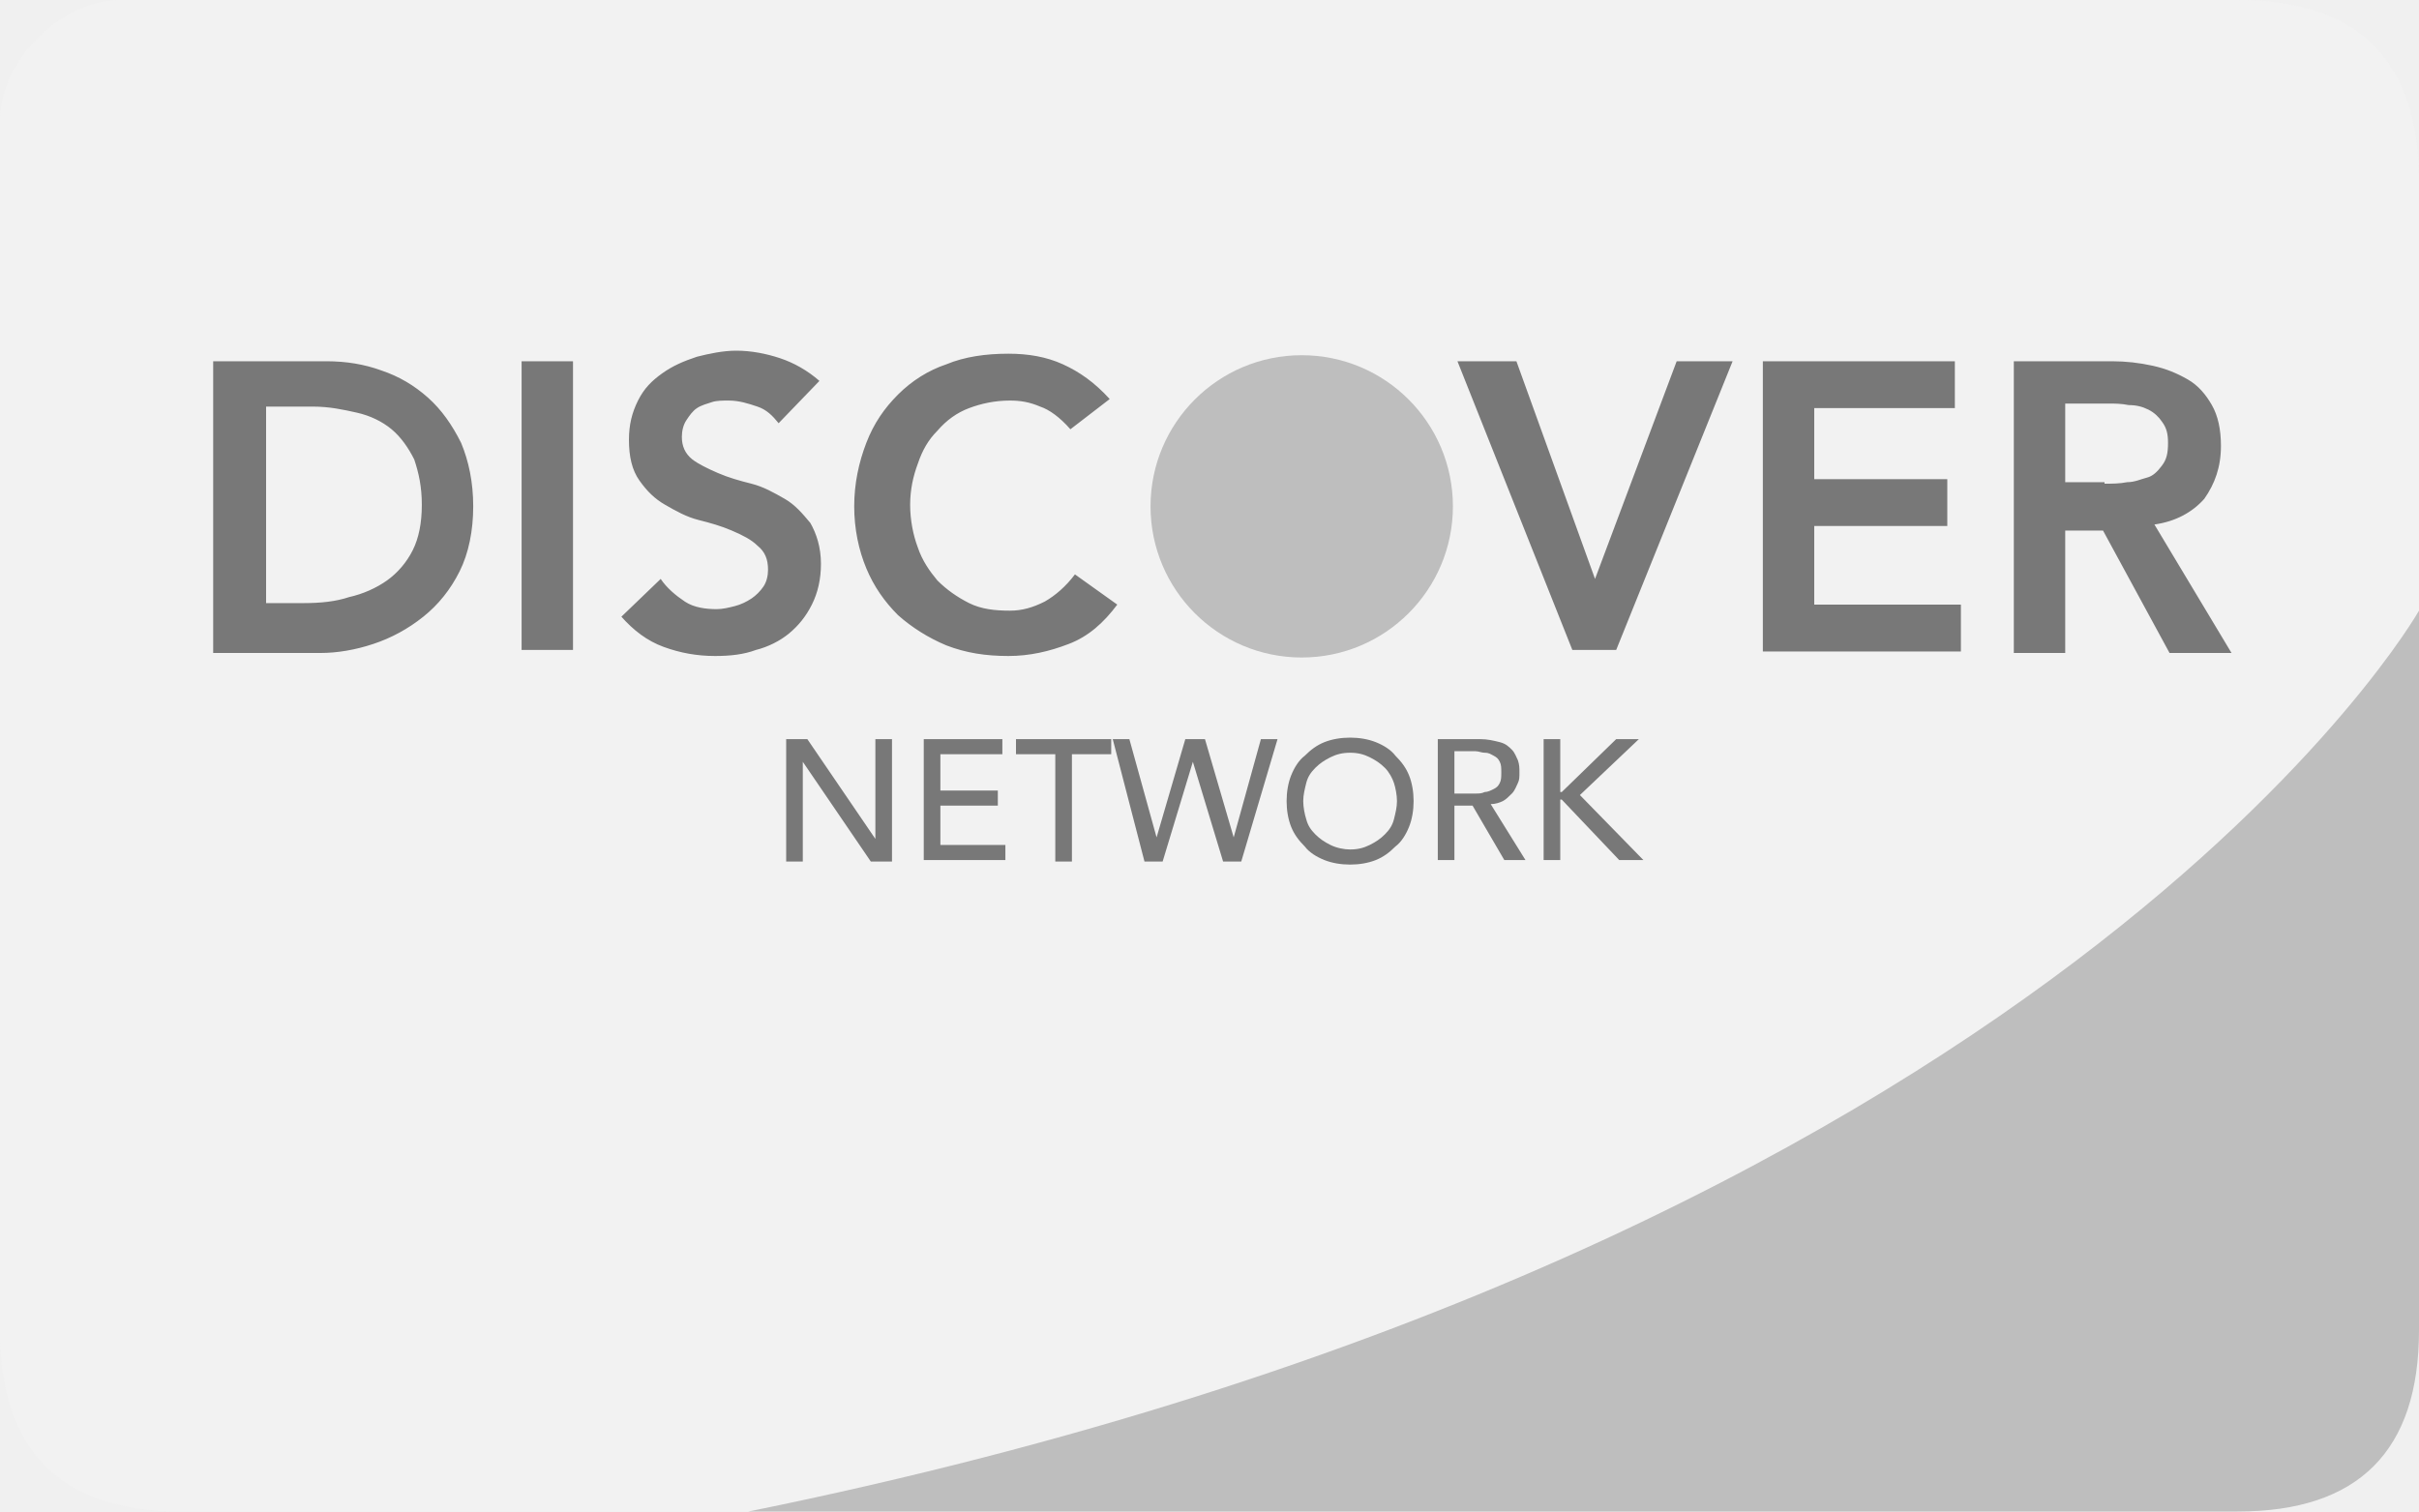
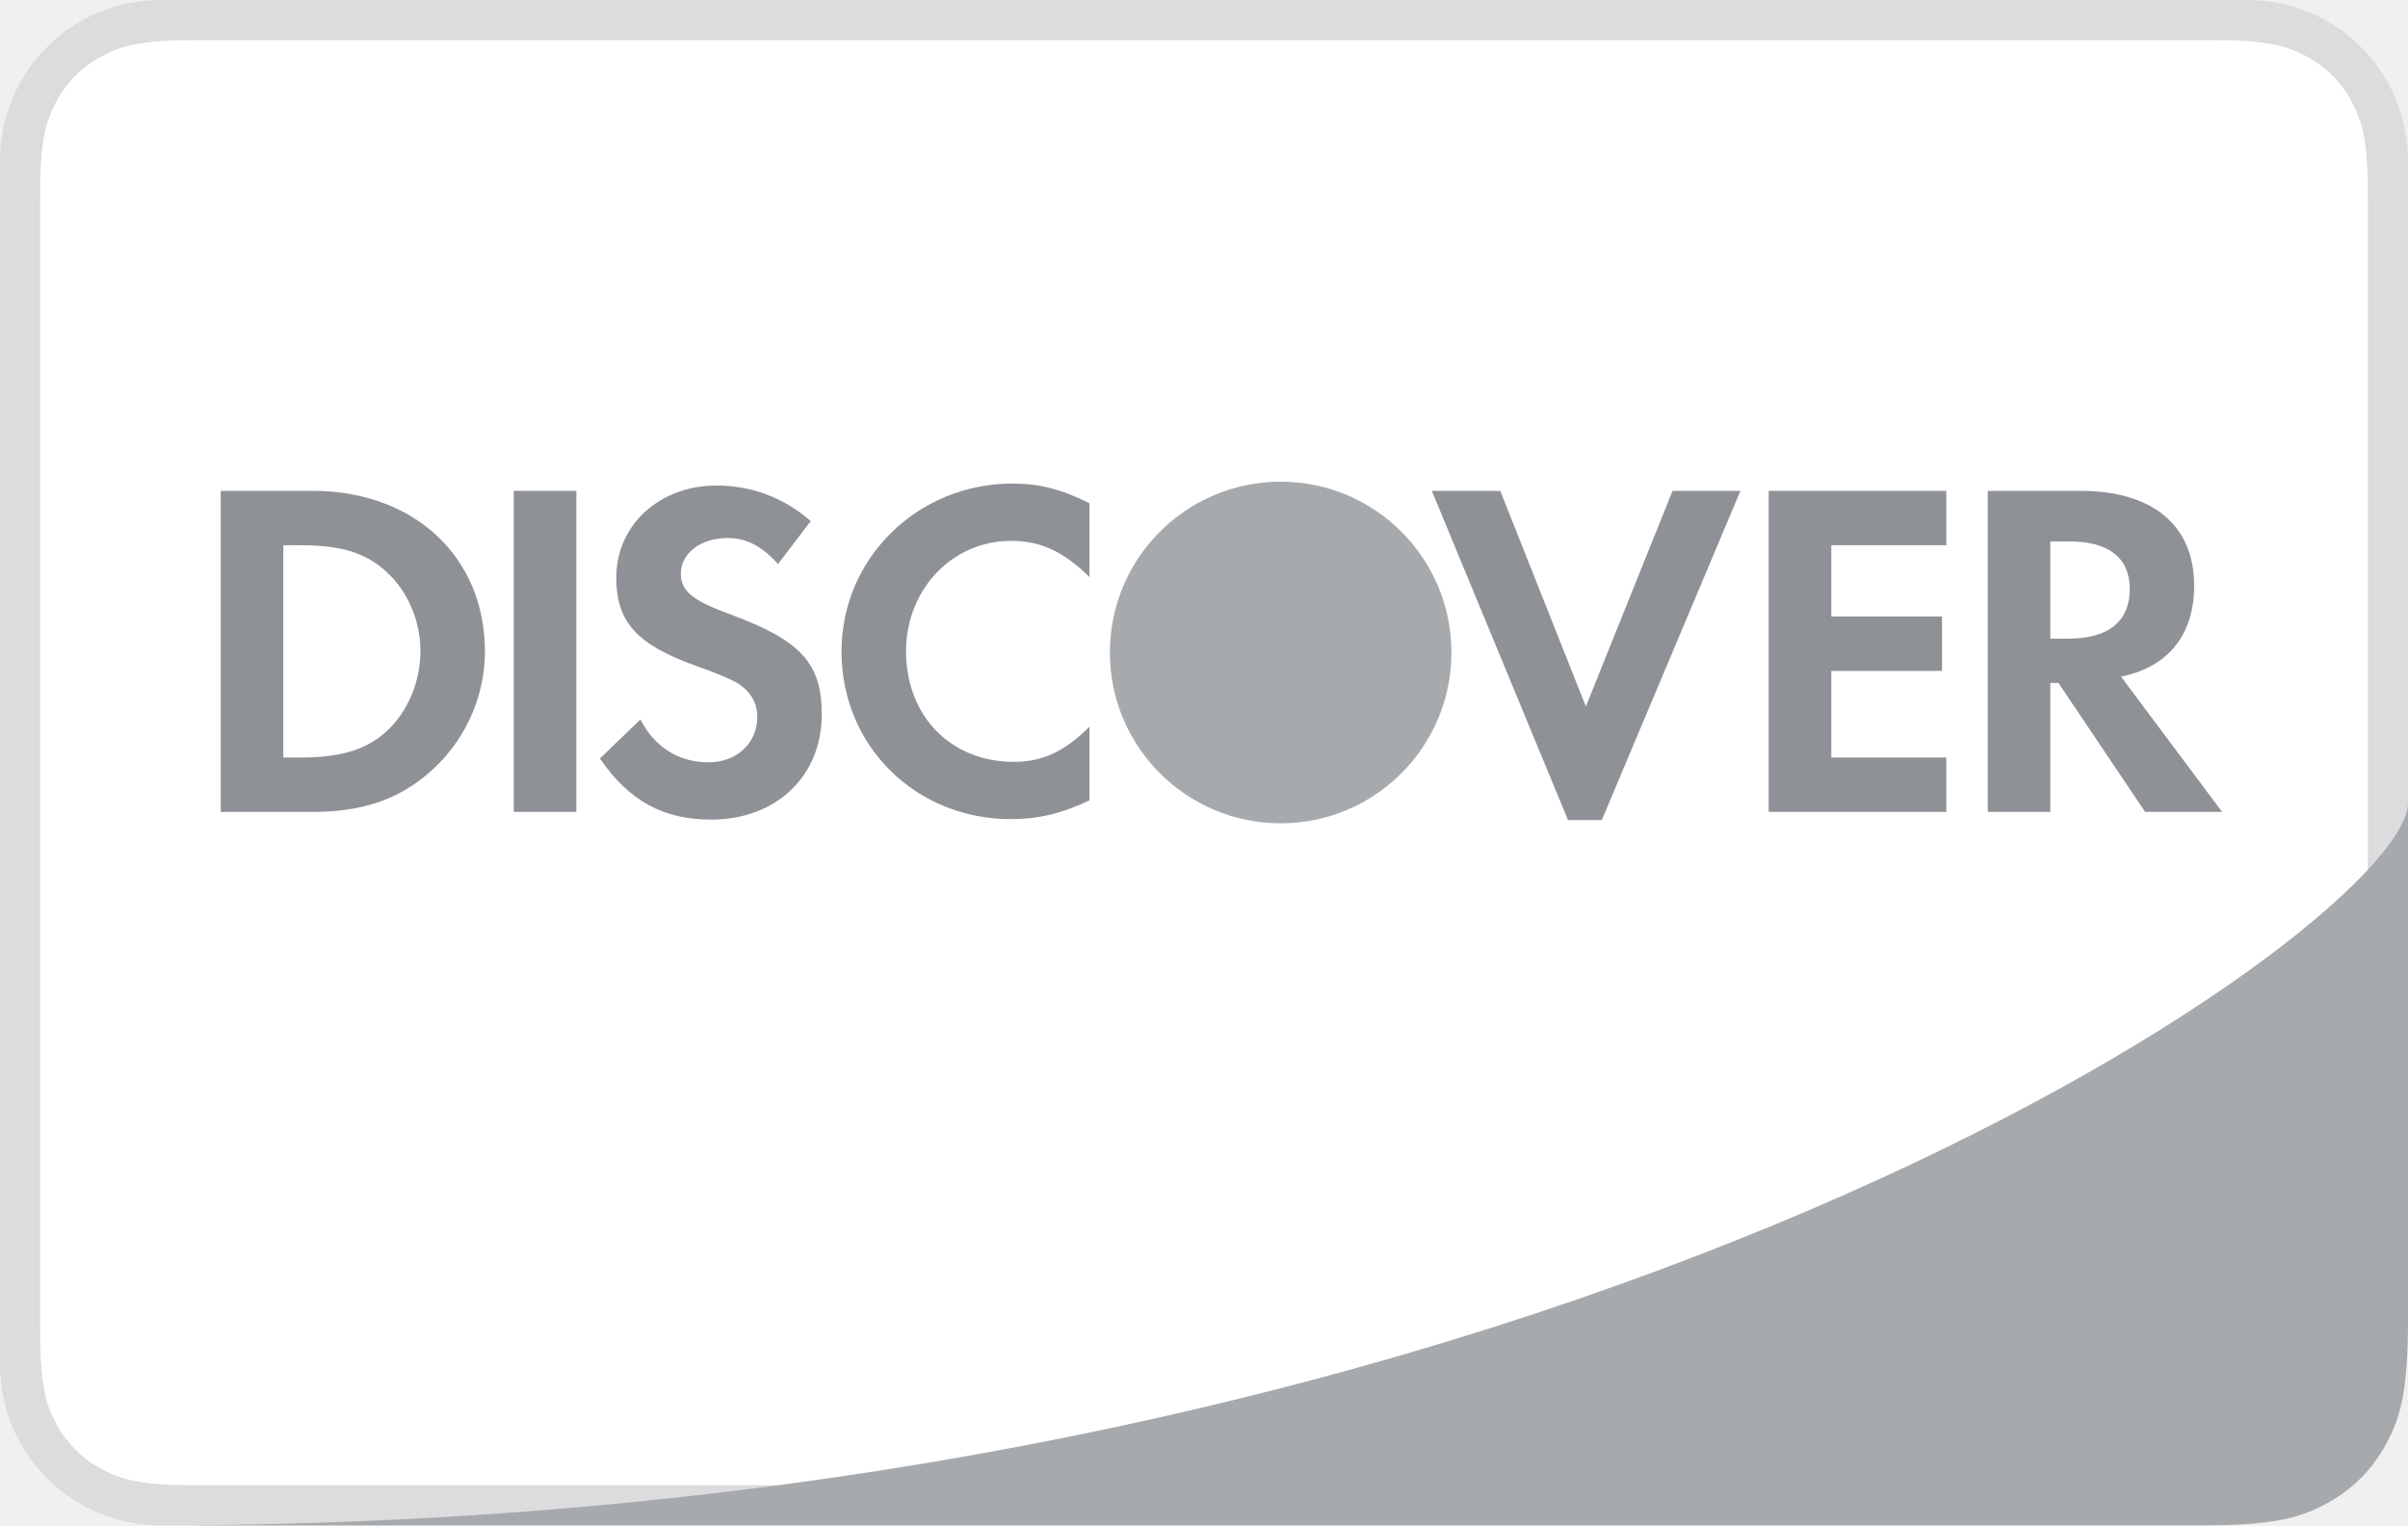
- <svg xmlns="http://www.w3.org/2000/svg" enable-background="new -225 347 160 100" opacity=".5" viewBox="-225 347 160 100">
-   <path d="m-77 347c-8 0-92.7 0-140 0-4 0-8 4-8 8v80c0 8 4 12 12 12h136s12-4 12-12v-76c0-8-4-12-12-12z" fill="#f4f4f4" />
-   <path d="m-175.5 447h98.5c8 0 12-4 12-12v-47.6s-23.8 42-110.5 59.6z" fill="#8c8c8c" />
-   <path d="m-173 395.9h1.4l4.5 6.6v-6.6h1.1v8.1h-1.4l-4.5-6.6v6.6h-1.1zm9.1 0h5.2v1h-4.1v2.4h3.8v1h-3.8v2.6h4.3v1h-5.4zm8.7 1h-2.6v-1h6.3v1h-2.6v7.1h-1.1zm3.8-1h1.1l1.8 6.5 1.9-6.5h1.3l1.9 6.5 1.8-6.5h1.1l-2.4 8.1h-1.2l-2-6.6-2 6.6h-1.2zm15.7 8.3c-.6 0-1.2-.1-1.7-.3s-1-.5-1.3-.9c-.4-.4-.7-.8-.9-1.3s-.3-1.1-.3-1.7.1-1.2.3-1.7.5-1 .9-1.3c.4-.4.8-.7 1.3-.9s1.1-.3 1.7-.3 1.2.1 1.7.3 1 .5 1.3.9c.4.4.7.8.9 1.3s.3 1.1.3 1.7-.1 1.2-.3 1.7-.5 1-.9 1.3c-.4.4-.8.7-1.3.9s-1.1.3-1.7.3zm0-1c.5 0 .9-.1 1.3-.3s.7-.4 1-.7.5-.6.6-1 .2-.8.2-1.2-.1-.9-.2-1.2-.3-.7-.6-1-.6-.5-1-.7-.8-.3-1.3-.3-.9.1-1.3.3-.7.4-1 .7-.5.6-.6 1-.2.8-.2 1.2.1.9.2 1.2c.1.4.3.7.6 1s.6.5 1 .7.9.3 1.3.3zm5.8-7.3h2.8c.5 0 .9.1 1.3.2s.6.3.8.5.3.5.4.7c.1.3.1.5.1.8s0 .5-.1.7-.2.5-.4.7-.4.4-.6.5-.5.2-.8.2l2.3 3.7h-1.4l-2.1-3.6h-1.2v3.6h-1.1zm1.1 3.6h1.4c.2 0 .4 0 .6-.1.2 0 .4-.1.6-.2s.3-.2.4-.4.1-.4.1-.7 0-.5-.1-.7-.2-.3-.4-.4-.3-.2-.6-.2c-.2 0-.4-.1-.6-.1h-1.4zm5.9-3.6h1.1v3.5h.1l3.6-3.5h1.5l-3.9 3.7 4.2 4.3h-1.6l-3.8-4h-.1v4h-1.1z" />
-   <path d="m-210.9 370.9h7.5c1.3 0 2.5.2 3.6.6 1.2.4 2.2 1 3.1 1.8s1.6 1.8 2.2 3c.5 1.2.8 2.6.8 4.2s-.3 3.1-.9 4.3-1.4 2.2-2.4 3-2.1 1.4-3.3 1.8-2.4.6-3.5.6h-7.1zm6 16c1.1 0 2.1-.1 3-.4.9-.2 1.8-.6 2.5-1.1s1.3-1.2 1.7-2 .6-1.8.6-3-.2-2.1-.5-3c-.4-.8-.9-1.5-1.5-2s-1.4-.9-2.3-1.1-1.8-.4-2.9-.4h-3.1v13zm14.4-16h3.4v19.1h-3.4zm17 4.1c-.4-.5-.8-.9-1.4-1.1s-1.2-.4-1.9-.4c-.4 0-.8 0-1.1.1s-.7.2-1 .4-.5.5-.7.8-.3.7-.3 1.1c0 .6.2 1.1.7 1.5.4.3 1 .6 1.7.9s1.4.5 2.2.7 1.5.6 2.2 1 1.2 1 1.7 1.6c.4.7.7 1.6.7 2.7 0 1-.2 1.9-.6 2.7s-.9 1.4-1.5 1.9-1.4.9-2.2 1.1c-.8.3-1.7.4-2.7.4-1.2 0-2.3-.2-3.4-.6s-2-1.1-2.8-2l2.6-2.5c.4.6 1 1.1 1.6 1.5s1.4.5 2.1.5c.4 0 .8-.1 1.2-.2s.8-.3 1.1-.5.6-.5.8-.8.3-.7.3-1.1c0-.7-.2-1.2-.7-1.6-.4-.4-1-.7-1.7-1s-1.4-.5-2.2-.7-1.5-.6-2.2-1-1.2-.9-1.7-1.6-.7-1.6-.7-2.7c0-1 .2-1.8.6-2.6s.9-1.3 1.6-1.8 1.4-.8 2.3-1.1c.8-.2 1.7-.4 2.6-.4 1 0 2 .2 2.9.5s1.8.8 2.6 1.5c0 0-.8-.7 0 0zm19.3.4c-.7-.8-1.4-1.3-2-1.5-.7-.3-1.3-.4-2-.4-1 0-1.9.2-2.7.5s-1.5.8-2.1 1.5c-.6.6-1 1.3-1.3 2.2-.3.8-.5 1.7-.5 2.7s.2 2 .5 2.8c.3.9.8 1.6 1.3 2.2.6.6 1.3 1.1 2.1 1.5s1.7.5 2.7.5c.8 0 1.5-.2 2.3-.6.7-.4 1.4-1 2-1.8l2.8 2c-.9 1.2-1.9 2.1-3.2 2.6s-2.6.8-4 .8c-1.5 0-2.8-.2-4.1-.7-1.2-.5-2.3-1.2-3.2-2-.9-.9-1.6-1.9-2.1-3.1s-.8-2.6-.8-4.1.3-2.9.8-4.2 1.2-2.3 2.1-3.2 2-1.6 3.2-2c1.2-.5 2.6-.7 4.1-.7 1.3 0 2.5.2 3.6.7s2.1 1.2 3.1 2.3c0 0-1-1.1 0 0zm25.6-4.5h3.9l5.2 14.4 5.4-14.4h3.7l-7.7 19.1h-2.9zm20.2 0h12.7v3.1h-9.3v4.7h8.8v3.1h-8.8v5.2h9.7v3.1h-13.1zm16.5 0h6.6c.9 0 1.8.1 2.7.3s1.6.5 2.3.9 1.2 1 1.6 1.7.6 1.6.6 2.7c0 1.4-.4 2.5-1.1 3.5-.8.9-1.9 1.5-3.3 1.7l5.1 8.5h-4.1l-4.4-8.1h-2.5v8.1h-3.4v-19.3zm6.1 8.1c.5 0 1 0 1.5-.1.5 0 .9-.2 1.3-.3s.7-.4 1-.8.4-.8.4-1.5c0-.6-.1-1-.4-1.4-.2-.3-.5-.6-.9-.8s-.8-.3-1.3-.3c-.5-.1-.9-.1-1.3-.1h-2.9v5.2h2.6z" />
-   <circle cx="-138.9" cy="380.5" fill="#8c8c8c" r="10" />
+ <svg xmlns="http://www.w3.org/2000/svg" width="60" height="38">
+   <g fill="none" fill-rule="evenodd">
+     <path d="M56 0a4 4 0 014 4v28h-6v6H4a4 4 0 01-4-4V4a4 4 0 014-4h52z" fill="#DCDCDE" />
+     <path d="M4.846 1h50.308c1.337 0 1.822.14 2.311.4.49.262.873.646 1.134 1.135l.093.185c.201.438.308.956.308 2.126V32h-5v5H4.846c-1.337 0-1.822-.14-2.311-.4A2.726 2.726 0 011.4 35.464l-.093-.185C1.107 34.842 1 34.324 1 33.154V4.846c0-1.337.14-1.822.4-2.311A2.726 2.726 0 012.536 1.4l.185-.093C3.158 1.107 3.676 1 4.846 1z" fill="#FFF" />
+     <path d="M60 20v12.872c0 1.783-.186 2.43-.534 3.082a3.635 3.635 0 01-1.512 1.512c-.652.348-1.299.534-3.082.534H5.128c-.125 0-.245 0-.36-.003 34.211-.215 54.817-14.725 55.226-17.904L60 20zm-28.09-8a4.255 4.255 0 110 8.51 4.255 4.255 0 010-8.51z" fill="#A7AAAD" />
+     <path d="M37.382 12.228l2.133 5.372 2.16-5.372h1.691l-3.455 8.203h-.84l-3.394-8.203h1.705zm-19.531-.132c.877 0 1.68.3 2.35.886l-.816 1.07c-.407-.456-.79-.648-1.258-.648-.672 0-1.162.382-1.162.886 0 .432.275.66 1.21 1.007 1.775.649 2.301 1.224 2.301 2.495 0 1.548-1.137 2.626-2.758 2.626-1.187 0-2.05-.468-2.77-1.523l1.009-.97c.359.694.958 1.066 1.702 1.066.696 0 1.211-.48 1.211-1.128 0-.335-.156-.624-.467-.827-.157-.097-.468-.24-1.079-.455-1.465-.528-1.968-1.092-1.968-2.194 0-1.309 1.08-2.291 2.495-2.291zm7.376-.05c.671 0 1.234.145 1.919.492v1.836c-.649-.635-1.212-.9-1.956-.9-1.463 0-2.614 1.211-2.614 2.747 0 1.62 1.115 2.758 2.686 2.758.708 0 1.26-.251 1.884-.876v1.837c-.71.334-1.285.466-1.956.466-2.376 0-4.222-1.823-4.222-4.174 0-2.325 1.895-4.185 4.259-4.185zm-17.437.182c2.53 0 4.293 1.644 4.293 4.004 0 1.177-.54 2.315-1.452 3.07-.767.638-1.642.924-2.853.924H5.5v-7.998zm6.571 0v7.998h-1.56v-7.998h1.56zm34.135 0v1.355H45.63v1.775h2.76v1.355h-2.76v2.159h2.866v1.354H44.07v-7.998h4.425zm3.346 0c1.799 0 2.83.864 2.83 2.361 0 1.225-.647 2.028-1.822 2.267l2.518 3.37H53.45l-2.16-3.213h-.203v3.213h-1.558v-7.998zM7.478 13.583h-.419v5.289h.419c1.008 0 1.644-.194 2.134-.636.54-.48.864-1.248.864-2.015 0-.766-.324-1.511-.864-1.991-.515-.467-1.126-.647-2.134-.647zm44.09-.095h-.48v2.422h.455c.996 0 1.524-.433 1.524-1.237 0-.778-.528-1.185-1.5-1.185z" fill="#8E9196" />
+   </g>
</svg>
